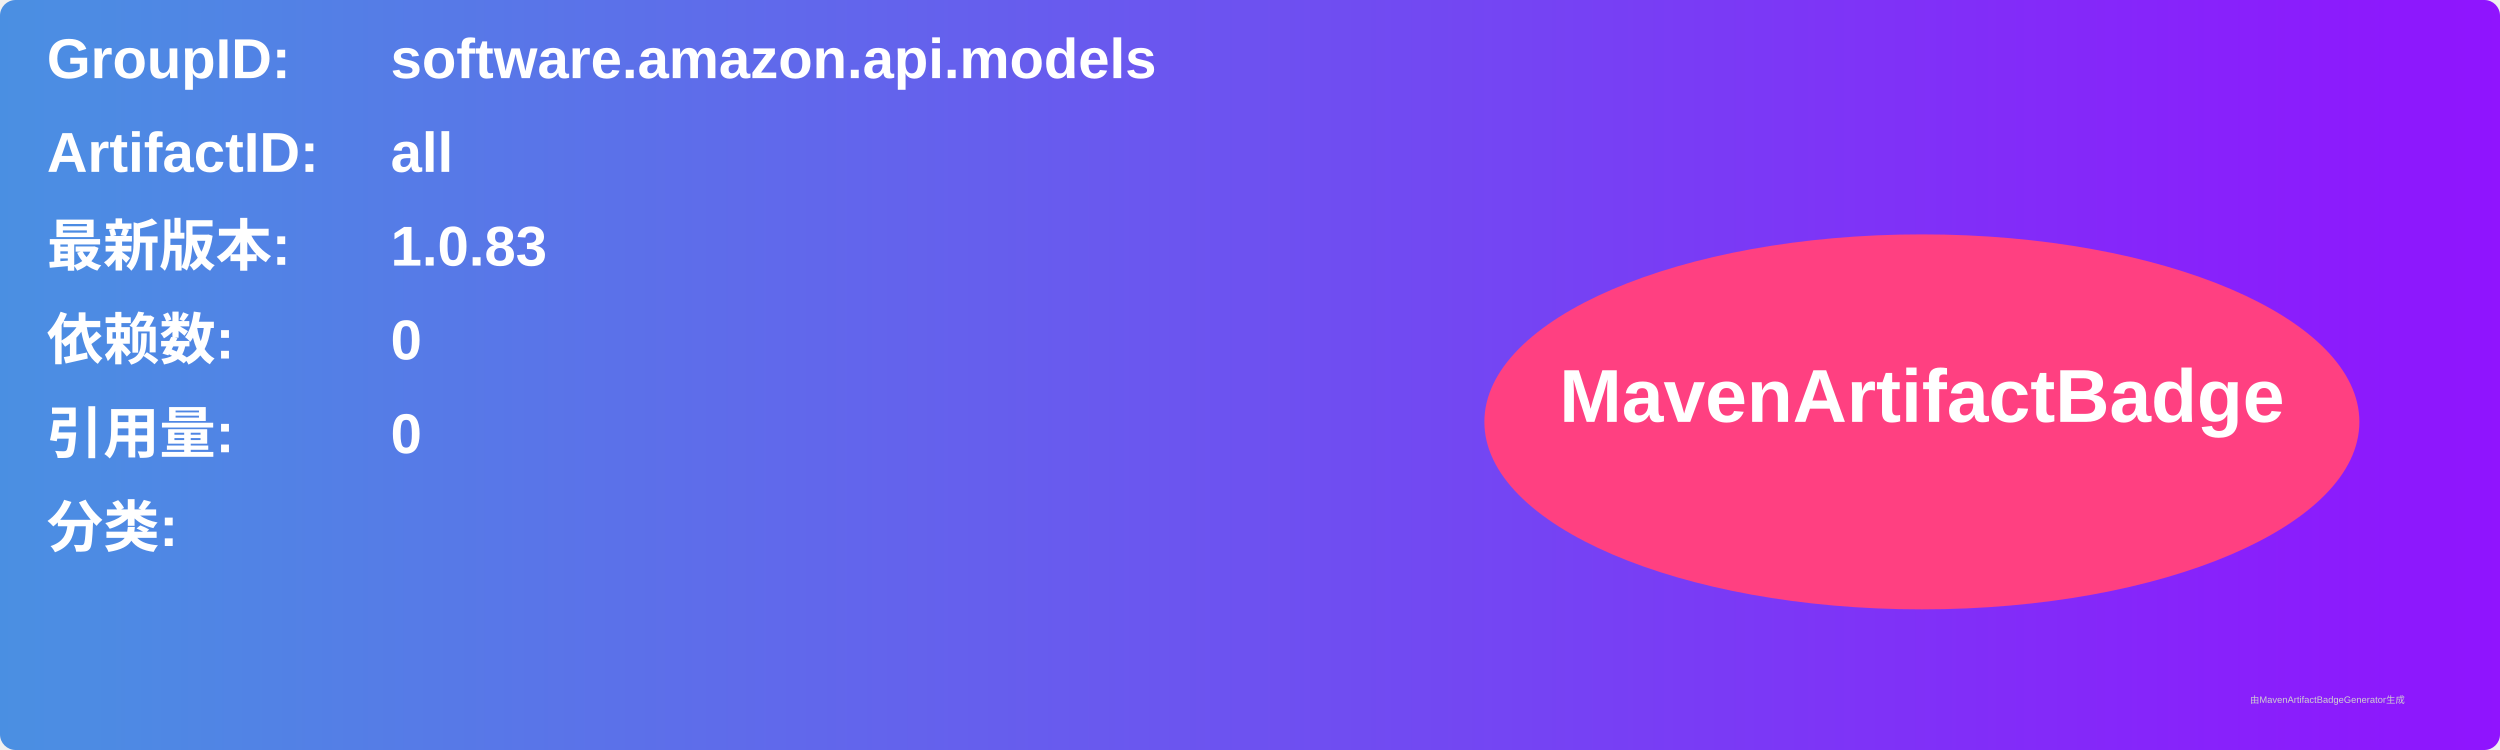
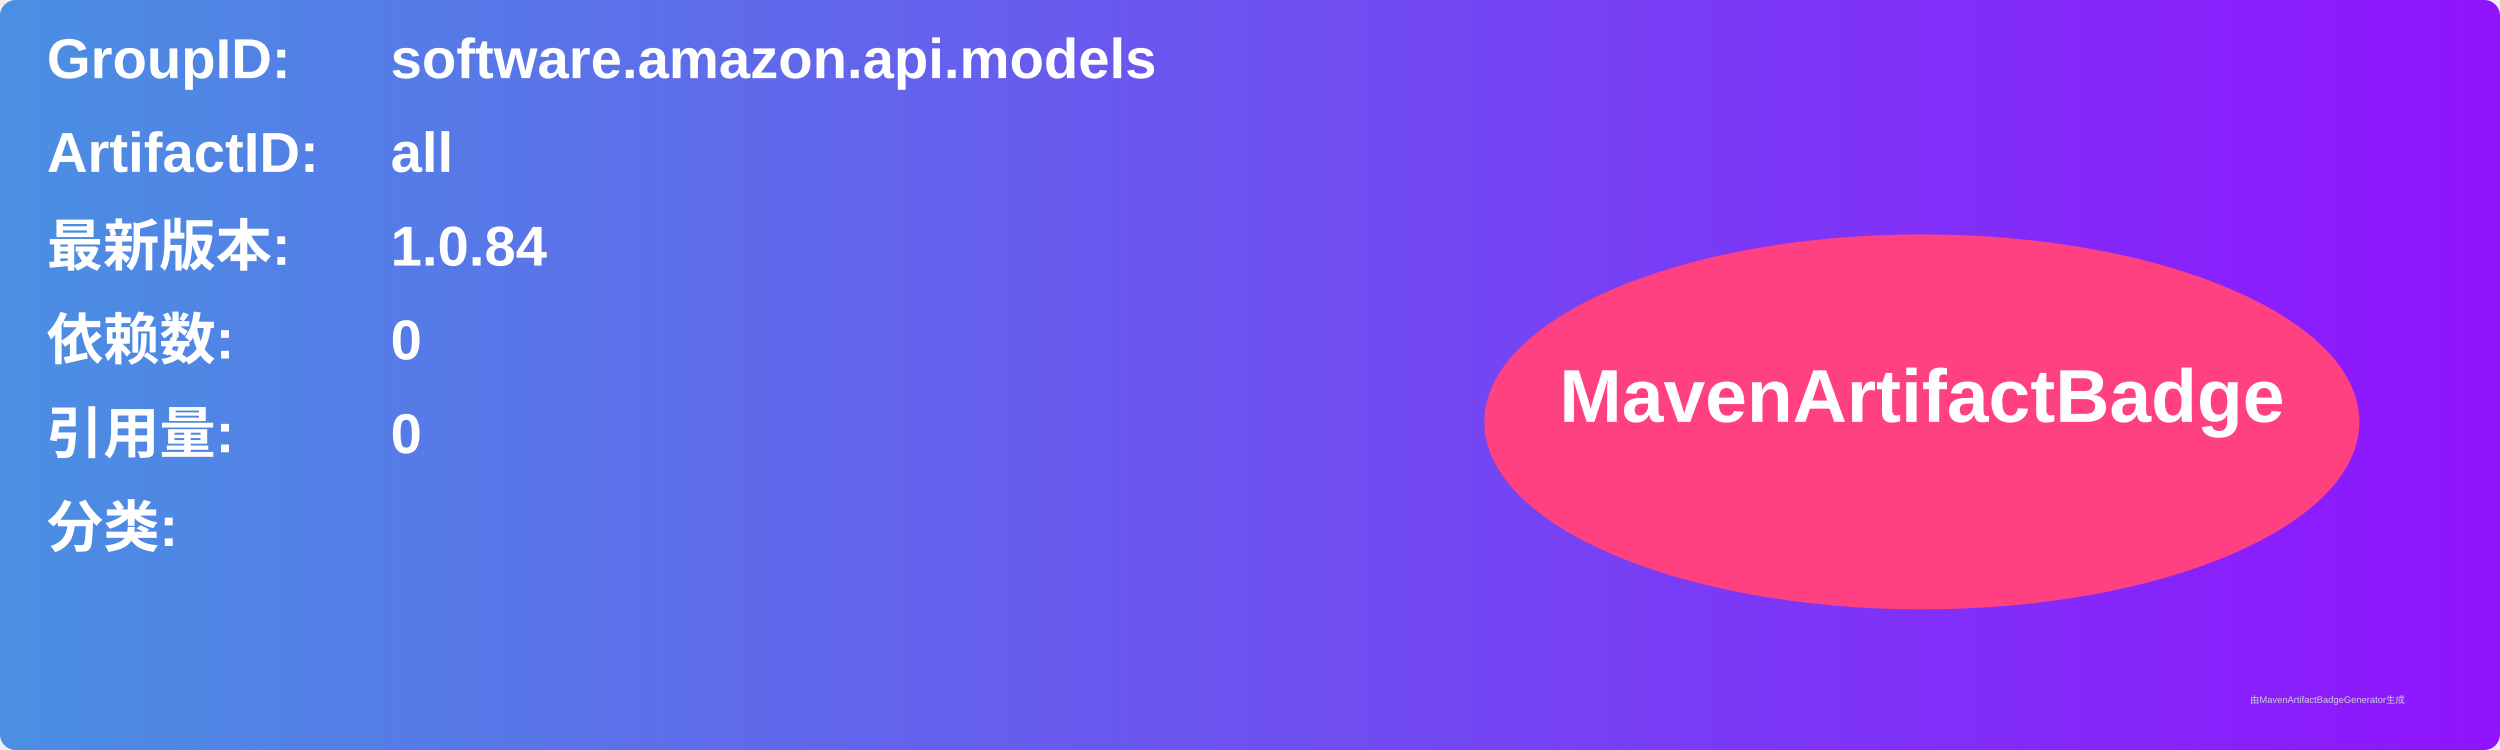
<svg xmlns="http://www.w3.org/2000/svg" width="800" height="240" viewBox="0 0 800 240">
  <linearGradient id="grad" x1="0%" y1="0%" x2="100%" y2="0%">
    <stop offset="0%" stop-color="#4a90e2" />
    <stop offset="100%" stop-color="#9013fe" />
  </linearGradient>
  <rect width="100%" height="100%" rx="5" ry="5" fill="url(#grad)" />
  <g transform="translate(15, 15)">
    <text x="0" y="10" font-family="Arial" font-size="18" fill="white" font-weight="bold" width="260">GroupID:</text>
    <text x="110" y="10" font-family="Arial" font-size="18" fill="white" font-weight="bold" width="460">software.amazon.api.models</text>
    <text x="0" y="40" font-family="Arial" font-size="18" fill="white" font-weight="bold" width="260">ArtifactID:</text>
    <text x="110" y="40" font-family="Arial" font-size="18" fill="white" font-weight="bold" width="460">all</text>
    <text x="0" y="70" font-family="Arial" font-size="18" fill="white" font-weight="bold">最新版本:</text>
    <text x="110" y="70" font-family="Arial" font-size="18" fill="white" font-weight="bold">
-       <tspan font-weight="bold">1.0.83</tspan>
+       <tspan font-weight="bold">1.0.84</tspan>
    </text>
    <text x="0" y="100" font-family="Arial" font-size="18" fill="white" font-weight="bold">依赖数: </text>
    <text x="110" y="100" font-family="Arial" font-size="18" fill="white">
      <tspan font-weight="bold">0</tspan>
    </text>
    <text x="0" y="130" font-family="Arial" font-size="18" fill="white" font-weight="bold">引用量: </text>
    <text x="110" y="130" font-family="Arial" font-size="18" fill="white">
      <tspan font-weight="bold">0</tspan>
    </text>
    <text x="0" y="160" font-family="Arial" font-size="18" fill="white" font-weight="bold">分类:</text>
    <text x="10" y="190" font-family="Arial" font-size="10" fill="white">
      <tspan font-weight="bold" />
    </text>
    <ellipse cx="600" cy="120" rx="140" ry="60" fill="#ff4081" />
    <text x="600" y="120" text-anchor="middle" font-family="Arial" font-size="24" fill="white" font-weight="bold">MavenArtifactBadge</text>
  </g>
  <text x="720" y="225" font-family="Arial" font-size="3" fill="#d0d0d0">由MavenArtifactBadgeGenerator生成</text>
</svg>
